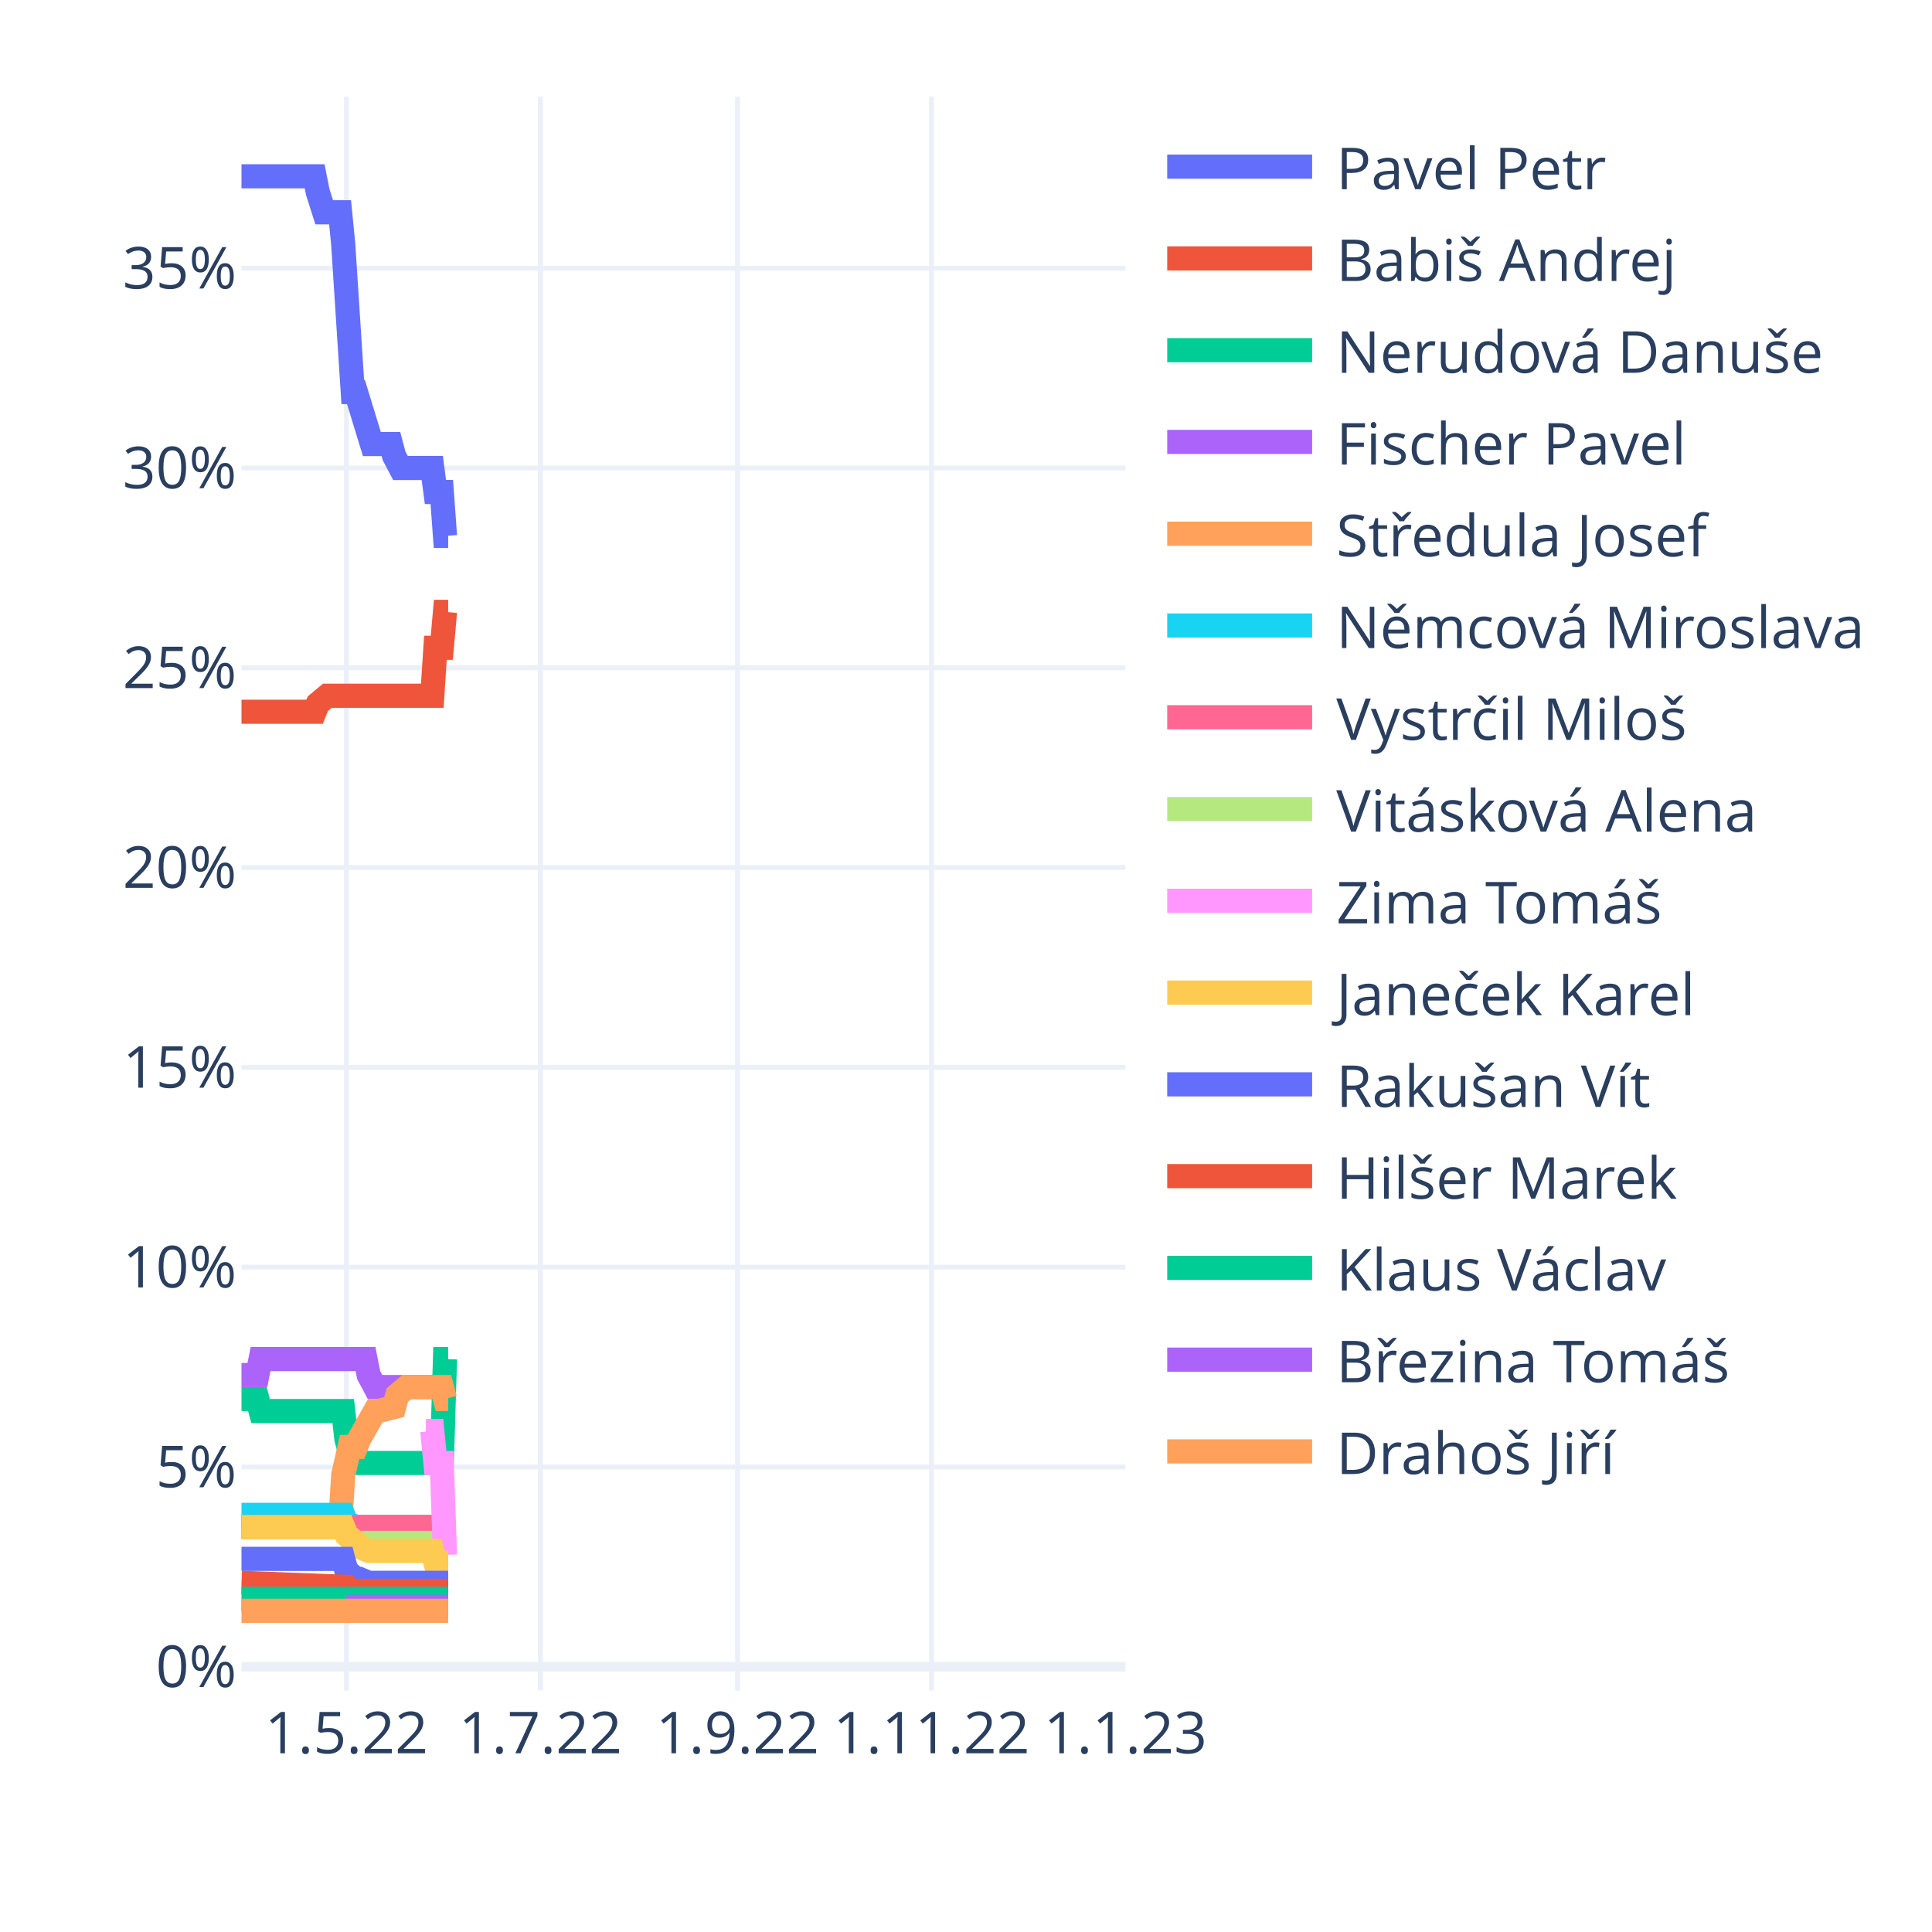
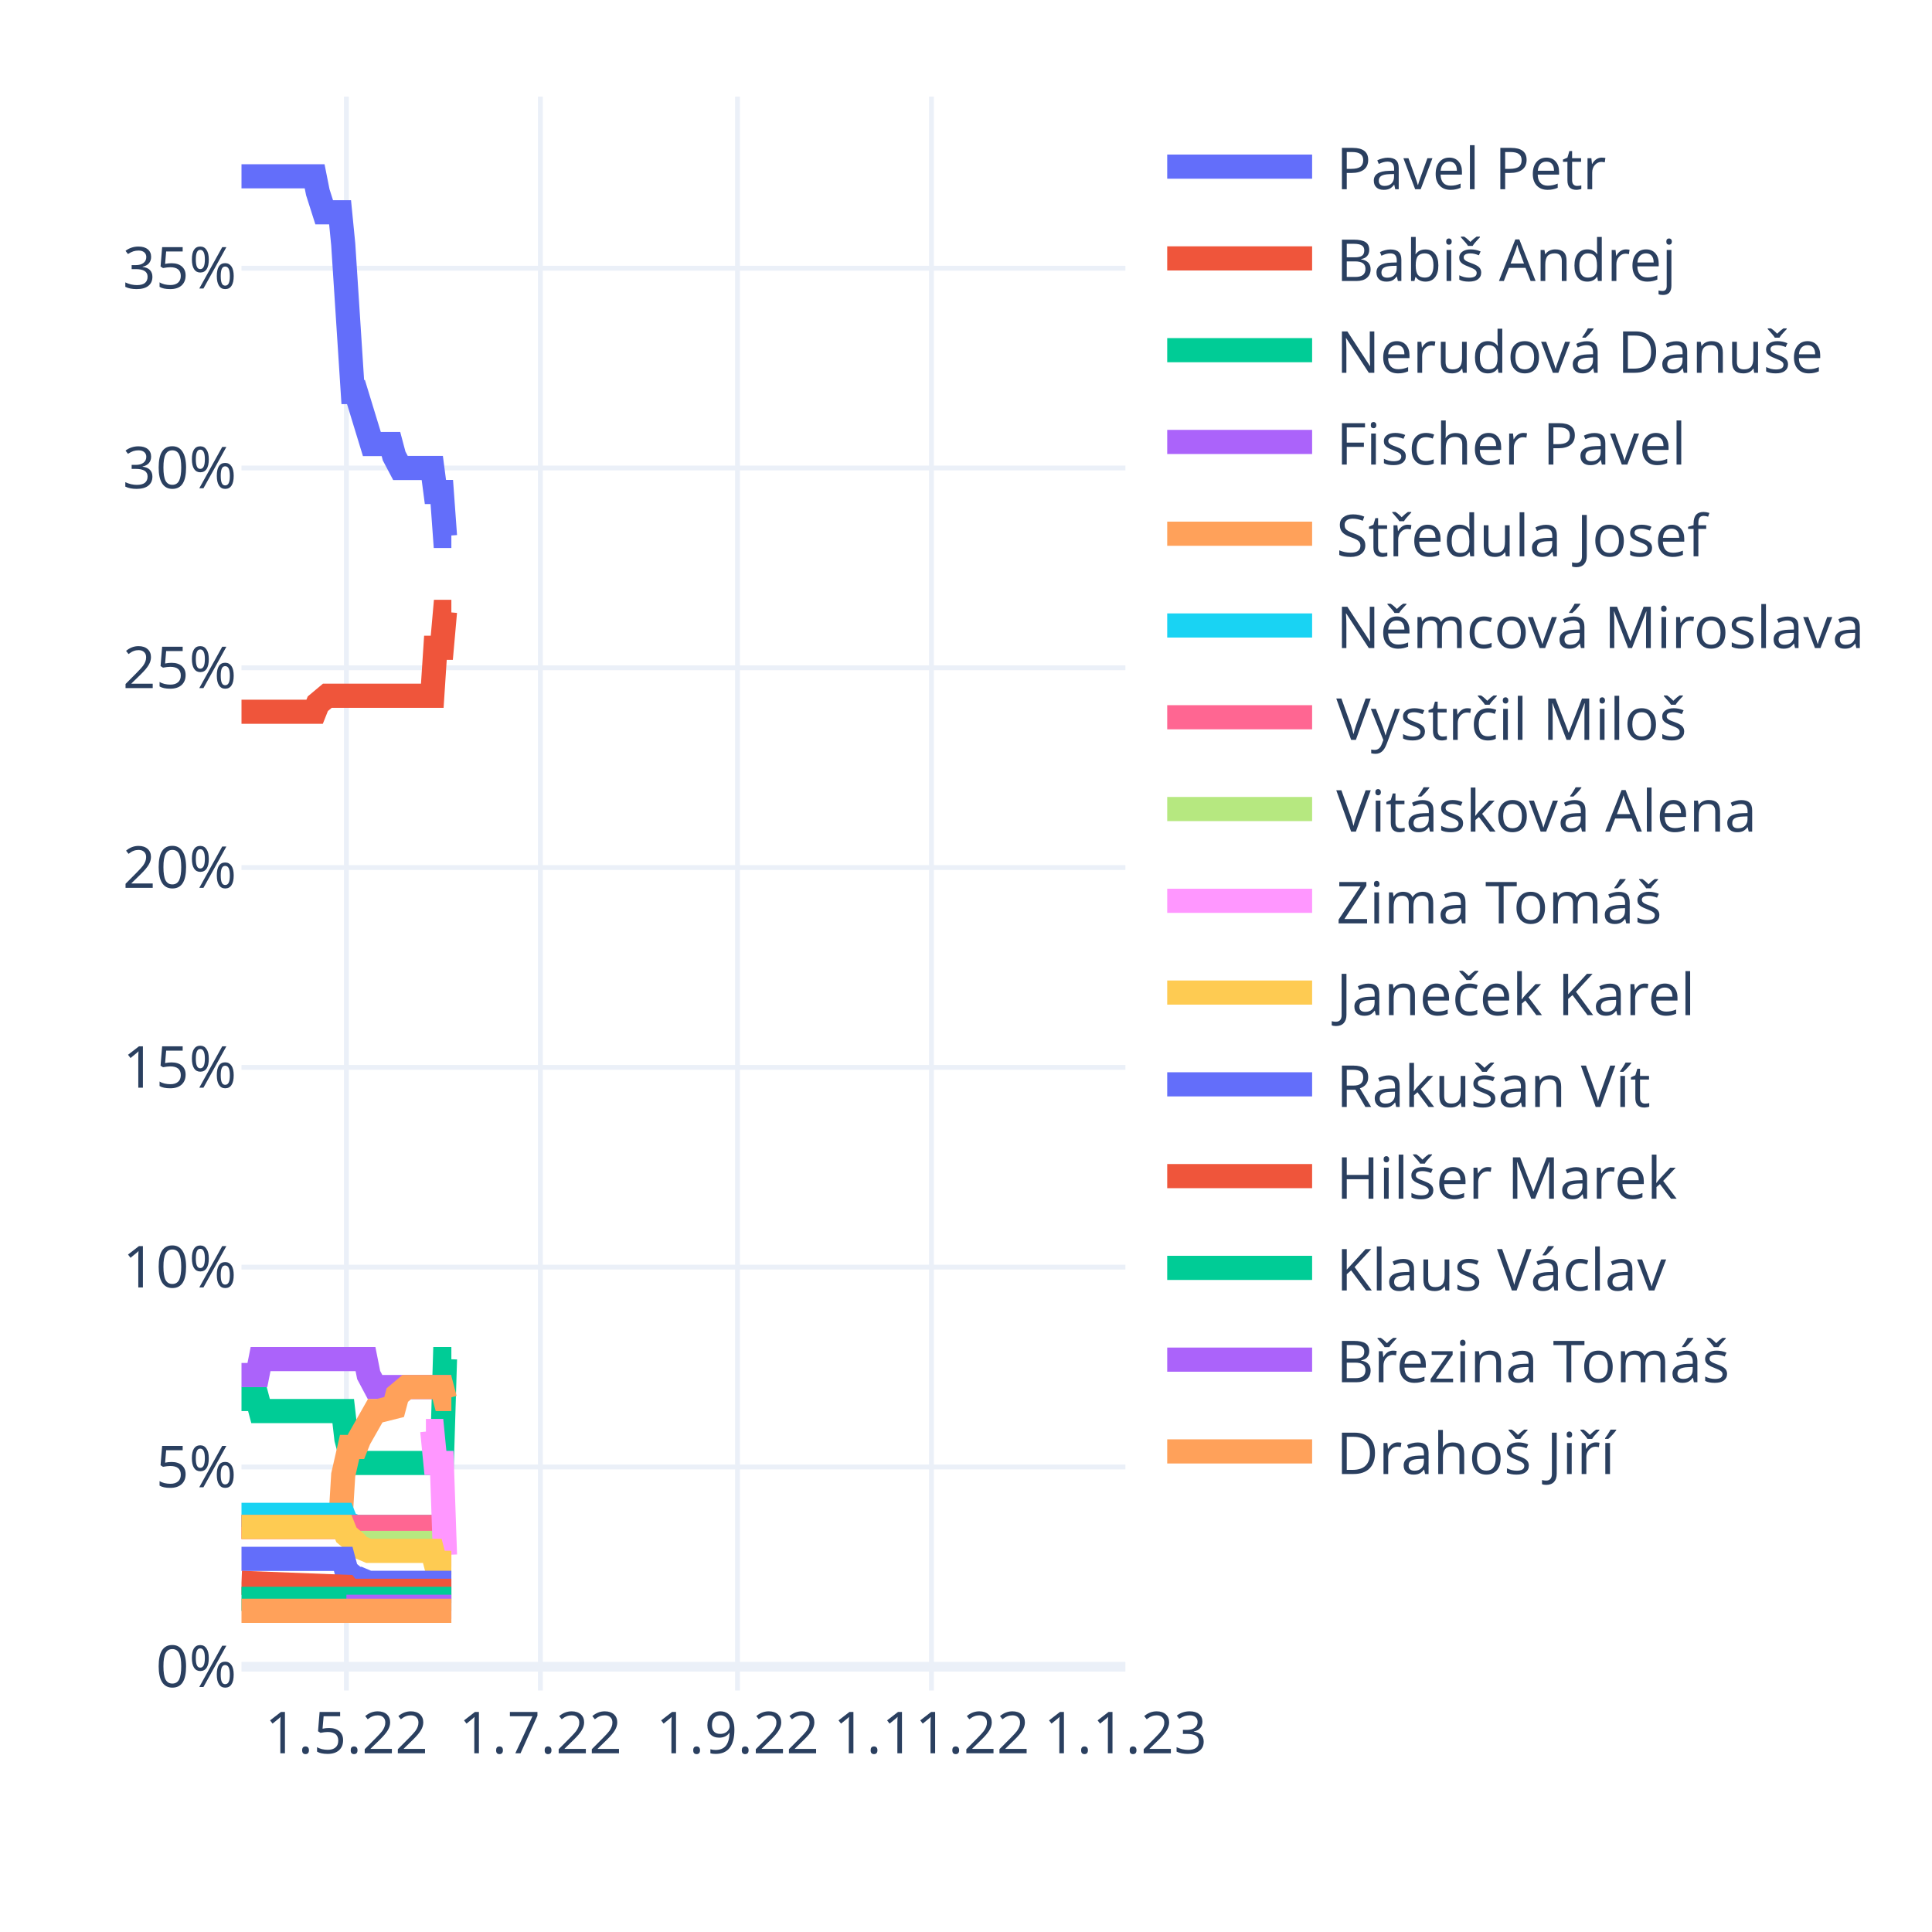
<svg xmlns="http://www.w3.org/2000/svg" class="main-svg" width="400" height="400" style="" viewBox="0 0 400 400">
  <rect x="0" y="0" width="400" height="400" style="fill: rgb(255, 255, 255); fill-opacity: 1;" />
-   <defs id="defs-a203c6">
+   <defs id="defs-c7c409">
    <g class="clips">
-       <clipPath id="clipa203c6xyplot" class="plotclip">
+       <clipPath id="clipc7c409xyplot" class="plotclip">
        <rect width="183" height="330" />
      </clipPath>
-       <clipPath class="axesclip" id="clipa203c6x">
+       <clipPath class="axesclip" id="clipc7c409x">
        <rect x="50" y="0" width="183" height="400" />
      </clipPath>
-       <clipPath class="axesclip" id="clipa203c6y">
+       <clipPath class="axesclip" id="clipc7c409y">
        <rect x="0" y="20" width="400" height="330" />
      </clipPath>
-       <clipPath class="axesclip" id="clipa203c6xy">
+       <clipPath class="axesclip" id="clipc7c409xy">
        <rect x="50" y="20" width="183" height="330" />
      </clipPath>
    </g>
    <g class="gradients" />
    <g class="patterns" />
  </defs>
  <g class="bglayer" />
  <g class="layer-below">
    <g class="imagelayer" />
    <g class="shapelayer" />
  </g>
  <g class="cartesianlayer">
    <g class="subplot xy">
      <g class="layer-subplot">
        <g class="shapelayer" />
        <g class="imagelayer" />
      </g>
      <g class="minor-gridlayer">
        <g class="x" />
        <g class="y" />
      </g>
      <g class="gridlayer">
        <g class="x">
          <path class="xgrid crisp" transform="translate(71.72,0)" d="M0,20v330" style="stroke: rgb(235, 240, 248); stroke-opacity: 1; stroke-width: 1px;" />
          <path class="xgrid crisp" transform="translate(111.88,0)" d="M0,20v330" style="stroke: rgb(235, 240, 248); stroke-opacity: 1; stroke-width: 1px;" />
          <path class="xgrid crisp" transform="translate(152.69,0)" d="M0,20v330" style="stroke: rgb(235, 240, 248); stroke-opacity: 1; stroke-width: 1px;" />
          <path class="xgrid crisp" transform="translate(192.85,0)" d="M0,20v330" style="stroke: rgb(235, 240, 248); stroke-opacity: 1; stroke-width: 1px;" />
        </g>
        <g class="y">
          <path class="ygrid crisp" transform="translate(0,303.72)" d="M50,0h183" style="stroke: rgb(235, 240, 248); stroke-opacity: 1; stroke-width: 1px;" />
          <path class="ygrid crisp" transform="translate(0,262.35)" d="M50,0h183" style="stroke: rgb(235, 240, 248); stroke-opacity: 1; stroke-width: 1px;" />
          <path class="ygrid crisp" transform="translate(0,220.99)" d="M50,0h183" style="stroke: rgb(235, 240, 248); stroke-opacity: 1; stroke-width: 1px;" />
          <path class="ygrid crisp" transform="translate(0,179.62)" d="M50,0h183" style="stroke: rgb(235, 240, 248); stroke-opacity: 1; stroke-width: 1px;" />
          <path class="ygrid crisp" transform="translate(0,138.26)" d="M50,0h183" style="stroke: rgb(235, 240, 248); stroke-opacity: 1; stroke-width: 1px;" />
          <path class="ygrid crisp" transform="translate(0,96.89)" d="M50,0h183" style="stroke: rgb(235, 240, 248); stroke-opacity: 1; stroke-width: 1px;" />
          <path class="ygrid crisp" transform="translate(0,55.53)" d="M50,0h183" style="stroke: rgb(235, 240, 248); stroke-opacity: 1; stroke-width: 1px;" />
        </g>
      </g>
      <g class="zerolinelayer">
        <path class="yzl zl crisp" transform="translate(0,345.08)" d="M50,0h183" style="stroke: rgb(235, 240, 248); stroke-opacity: 1; stroke-width: 2px;" />
      </g>
      <path class="xlines-below" />
      <path class="ylines-below" />
      <g class="overlines-below" />
      <g class="xaxislayer-below" />
      <g class="yaxislayer-below" />
      <g class="overaxes-below" />
-       <g class="plot" transform="translate(50,20)" clip-path="url(#clipa203c6xyplot)">
+       <g class="plot" transform="translate(50,20)" clip-path="url(#clipc7c409xyplot)">
        <g class="scatterlayer mlayer">
-           <g class="trace scatter trace5524f5" style="stroke-miterlimit: 2; opacity: 1;">
-             <g class="fills" />
-             <g class="errorbars" />
-             <g class="lines">
-               <path class="js-line" d="M0,16.5L15.14,16.5L15.8,19.81L17.12,23.95L17.77,23.95L20.41,23.95L21.06,30.56L23.04,61.17L23.7,61.17L26.99,71.93L27.65,71.93L30.94,71.93L31.6,74.41L32.91,76.89L33.57,76.89L39.5,76.89L40.15,81.86L41.47,81.86L42.13,90.96L42.79,90.96" style="vector-effect: non-scaling-stroke; fill: none; stroke: rgb(99, 110, 250); stroke-opacity: 1; stroke-width: 5px; opacity: 1;" />
-             </g>
-             <g class="points" />
-             <g class="text" />
-           </g>
-           <g class="trace scatter trace97eaca" style="stroke-miterlimit: 2; opacity: 1;">
-             <g class="fills" />
-             <g class="errorbars" />
-             <g class="lines">
-               <path class="js-line" d="M0,127.36L15.14,127.36L15.8,125.7L17.77,124.05L18.43,124.05L39.5,124.05L40.15,114.12L41.47,114.12L42.13,106.68L42.79,106.68" style="vector-effect: non-scaling-stroke; fill: none; stroke: rgb(239, 85, 59); stroke-opacity: 1; stroke-width: 5px; opacity: 1;" />
-             </g>
-             <g class="points" />
-             <g class="text" />
-           </g>
-           <g class="trace scatter trace71551d" style="stroke-miterlimit: 2; opacity: 1;">
-             <g class="fills" />
-             <g class="errorbars" />
-             <g class="lines">
-               <path class="js-line" d="M0,269.65L3.29,269.65L3.95,272.14L21.06,272.14L21.72,277.93L23.04,282.89L23.7,282.89L41.47,282.89L42.13,261.38L42.79,261.38" style="vector-effect: non-scaling-stroke; fill: none; stroke: rgb(0, 204, 150); stroke-opacity: 1; stroke-width: 5px; opacity: 1;" />
-             </g>
-             <g class="points" />
-             <g class="text" />
-           </g>
-           <g class="trace scatter trace5bc36d" style="stroke-miterlimit: 2; opacity: 1;">
-             <g class="fills" />
-             <g class="errorbars" />
-             <g class="lines">
-               <path class="js-line" d="M0,264.69L3.29,264.69L3.95,261.38L25.67,261.38L26.33,264.69L27.65,267.17L28.31,267.17L42.79,267.17" style="vector-effect: non-scaling-stroke; fill: none; stroke: rgb(171, 99, 250); stroke-opacity: 1; stroke-width: 5px; opacity: 1;" />
-             </g>
-             <g class="points" />
-             <g class="text" />
-           </g>
-           <g class="trace scatter traced1b9a3" style="stroke-miterlimit: 2; opacity: 1;">
-             <g class="fills" />
-             <g class="errorbars" />
-             <g class="lines">
-               <path class="js-line" d="M0,296.13L20.41,296.13L21.06,285.37L22.38,279.58L23.04,279.58L23.7,279.58L24.36,277.93L27.65,272.14L28.31,272.14L31.6,271.31L32.26,268.83L34.23,267.17L34.89,267.17L41.47,267.17L42.13,269.65L42.79,269.65" style="vector-effect: non-scaling-stroke; fill: none; stroke: rgb(255, 161, 90); stroke-opacity: 1; stroke-width: 5px; opacity: 1;" />
-             </g>
-             <g class="points" />
-             <g class="text" />
-           </g>
-           <g class="trace scatter traceabb7c0" style="stroke-miterlimit: 2; opacity: 1;">
-             <g class="fills" />
-             <g class="errorbars" />
-             <g class="lines">
-               <path class="js-line" d="M0,293.64L21.06,293.64L21.72,295.3L23.7,296.13L24.36,296.13L42.79,296.13" style="vector-effect: non-scaling-stroke; fill: none; stroke: rgb(25, 211, 243); stroke-opacity: 1; stroke-width: 5px; opacity: 1;" />
-             </g>
-             <g class="points" />
-             <g class="text" />
-           </g>
-           <g class="trace scatter trace154835" style="stroke-miterlimit: 2; opacity: 1;">
-             <g class="fills" />
-             <g class="errorbars" />
-             <g class="lines">
-               <path class="js-line" d="M0,296.13L42.79,296.13" style="vector-effect: non-scaling-stroke; fill: none; stroke: rgb(255, 102, 146); stroke-opacity: 1; stroke-width: 5px; opacity: 1;" />
-             </g>
-             <g class="points" />
-             <g class="text" />
-           </g>
-           <g class="trace scatter trace32ff31" style="stroke-miterlimit: 2; opacity: 1;">
-             <g class="fills" />
-             <g class="errorbars" />
-             <g class="lines">
-               <path class="js-line" d="M21.72,299.44L42.79,299.44" style="vector-effect: non-scaling-stroke; fill: none; stroke: rgb(182, 232, 128); stroke-opacity: 1; stroke-width: 5px; opacity: 1;" />
-             </g>
-             <g class="points" />
-             <g class="text" />
-           </g>
-           <g class="trace scatter trace01af53" style="stroke-miterlimit: 2; opacity: 1;">
-             <g class="fills" />
-             <g class="errorbars" />
-             <g class="lines">
-               <path class="js-line" d="M38.18,276.27L39.5,276.27L40.15,282.89L41.47,282.89L42.13,301.92L42.79,301.92" style="vector-effect: non-scaling-stroke; fill: none; stroke: rgb(255, 151, 255); stroke-opacity: 1; stroke-width: 5px; opacity: 1;" />
-             </g>
-             <g class="points" />
-             <g class="text" />
-           </g>
-           <g class="trace scatter tracee545b6" style="stroke-miterlimit: 2; opacity: 1;">
-             <g class="fills" />
-             <g class="errorbars" />
-             <g class="lines">
-               <path class="js-line" d="M0,296.13L21.06,296.13L21.72,297.78L23.7,299.44L24.36,300.26L26.33,301.09L26.99,301.09L39.5,301.09L40.15,303.57L42.79,303.57" style="vector-effect: non-scaling-stroke; fill: none; stroke: rgb(254, 203, 82); stroke-opacity: 1; stroke-width: 5px; opacity: 1;" />
-             </g>
-             <g class="points" />
-             <g class="text" />
-           </g>
-           <g class="trace scatter trace06de39" style="stroke-miterlimit: 2; opacity: 1;">
-             <g class="fills" />
-             <g class="errorbars" />
-             <g class="lines">
-               <path class="js-line" d="M0,302.75L21.06,302.75L21.72,305.23L23.7,306.88L24.36,306.88L26.33,307.71L26.99,307.71L42.79,307.71" style="vector-effect: non-scaling-stroke; fill: none; stroke: rgb(99, 110, 250); stroke-opacity: 1; stroke-width: 5px; opacity: 1;" />
-             </g>
-             <g class="points" />
-             <g class="text" />
-           </g>
-           <g class="trace scatter trace356555" style="stroke-miterlimit: 2; opacity: 1;">
-             <g class="fills" />
-             <g class="errorbars" />
-             <g class="lines">
-               <path class="js-line" d="M0,307.71L21.72,308.54L22.38,309.36L42.79,309.36" style="vector-effect: non-scaling-stroke; fill: none; stroke: rgb(239, 85, 59); stroke-opacity: 1; stroke-width: 5px; opacity: 1;" />
-             </g>
-             <g class="points" />
-             <g class="text" />
-           </g>
-           <g class="trace scatter trace1fb184" style="stroke-miterlimit: 2; opacity: 1;">
-             <g class="fills" />
-             <g class="errorbars" />
-             <g class="lines">
-               <path class="js-line" d="M0,311.02L42.79,311.02" style="vector-effect: non-scaling-stroke; fill: none; stroke: rgb(0, 204, 150); stroke-opacity: 1; stroke-width: 5px; opacity: 1;" />
-             </g>
-             <g class="points" />
-             <g class="text" />
-           </g>
-           <g class="trace scatter trace23ee31" style="stroke-miterlimit: 2; opacity: 1;">
-             <g class="fills" />
-             <g class="errorbars" />
-             <g class="lines">
-               <path class="js-line" d="M21.72,312.67L42.79,312.67" style="vector-effect: non-scaling-stroke; fill: none; stroke: rgb(171, 99, 250); stroke-opacity: 1; stroke-width: 5px; opacity: 1;" />
-             </g>
-             <g class="points" />
-             <g class="text" />
-           </g>
-           <g class="trace scatter trace37dab3" style="stroke-miterlimit: 2; opacity: 1;">
-             <g class="fills" />
-             <g class="errorbars" />
-             <g class="lines">
-               <path class="js-line" d="M0,313.5L42.79,313.5" style="vector-effect: non-scaling-stroke; fill: none; stroke: rgb(255, 161, 90); stroke-opacity: 1; stroke-width: 5px; opacity: 1;" />
+           <g class="trace scatter trace30f210" style="stroke-miterlimit: 2; opacity: 1;">
+             <g class="fills" />
+             <g class="errorbars" />
+             <g class="lines">
+               <path class="js-line" d="M0,16.5L15.14,16.5L15.8,19.81L17.12,23.95L17.77,23.95L20.41,23.95L21.06,30.56L23.04,61.17L23.7,61.17L26.99,71.93L27.65,71.93L30.94,71.93L31.6,74.41L32.91,76.89L33.57,76.89L39.5,76.89L40.15,81.86L41.47,81.86L42.13,90.96L43.45,90.96" style="vector-effect: non-scaling-stroke; fill: none; stroke: rgb(99, 110, 250); stroke-opacity: 1; stroke-width: 5px; opacity: 1;" />
+             </g>
+             <g class="points" />
+             <g class="text" />
+           </g>
+           <g class="trace scatter trace043358" style="stroke-miterlimit: 2; opacity: 1;">
+             <g class="fills" />
+             <g class="errorbars" />
+             <g class="lines">
+               <path class="js-line" d="M0,127.36L15.14,127.36L15.8,125.7L17.77,124.05L18.43,124.05L39.5,124.05L40.15,114.12L41.47,114.12L42.13,106.68L43.45,106.68" style="vector-effect: non-scaling-stroke; fill: none; stroke: rgb(239, 85, 59); stroke-opacity: 1; stroke-width: 5px; opacity: 1;" />
+             </g>
+             <g class="points" />
+             <g class="text" />
+           </g>
+           <g class="trace scatter traceec12d0" style="stroke-miterlimit: 2; opacity: 1;">
+             <g class="fills" />
+             <g class="errorbars" />
+             <g class="lines">
+               <path class="js-line" d="M0,269.65L3.29,269.65L3.95,272.14L21.06,272.14L21.72,277.93L23.04,282.89L23.7,282.89L41.47,282.89L42.13,261.38L43.45,261.38" style="vector-effect: non-scaling-stroke; fill: none; stroke: rgb(0, 204, 150); stroke-opacity: 1; stroke-width: 5px; opacity: 1;" />
+             </g>
+             <g class="points" />
+             <g class="text" />
+           </g>
+           <g class="trace scatter tracee11625" style="stroke-miterlimit: 2; opacity: 1;">
+             <g class="fills" />
+             <g class="errorbars" />
+             <g class="lines">
+               <path class="js-line" d="M0,264.69L3.29,264.69L3.95,261.38L25.67,261.38L26.33,264.69L27.65,267.17L28.31,267.17L43.45,267.17" style="vector-effect: non-scaling-stroke; fill: none; stroke: rgb(171, 99, 250); stroke-opacity: 1; stroke-width: 5px; opacity: 1;" />
+             </g>
+             <g class="points" />
+             <g class="text" />
+           </g>
+           <g class="trace scatter trace2e6576" style="stroke-miterlimit: 2; opacity: 1;">
+             <g class="fills" />
+             <g class="errorbars" />
+             <g class="lines">
+               <path class="js-line" d="M0,296.13L20.41,296.13L21.06,285.37L22.38,279.58L23.04,279.58L23.7,279.58L24.36,277.93L27.65,272.14L28.31,272.14L31.6,271.31L32.26,268.83L34.23,267.17L34.89,267.17L41.47,267.17L42.13,269.65L43.45,269.65" style="vector-effect: non-scaling-stroke; fill: none; stroke: rgb(255, 161, 90); stroke-opacity: 1; stroke-width: 5px; opacity: 1;" />
+             </g>
+             <g class="points" />
+             <g class="text" />
+           </g>
+           <g class="trace scatter trace867761" style="stroke-miterlimit: 2; opacity: 1;">
+             <g class="fills" />
+             <g class="errorbars" />
+             <g class="lines">
+               <path class="js-line" d="M0,293.64L21.06,293.64L21.72,295.3L23.7,296.13L24.36,296.13L43.45,296.13" style="vector-effect: non-scaling-stroke; fill: none; stroke: rgb(25, 211, 243); stroke-opacity: 1; stroke-width: 5px; opacity: 1;" />
+             </g>
+             <g class="points" />
+             <g class="text" />
+           </g>
+           <g class="trace scatter trace8c1a29" style="stroke-miterlimit: 2; opacity: 1;">
+             <g class="fills" />
+             <g class="errorbars" />
+             <g class="lines">
+               <path class="js-line" d="M0,296.13L43.45,296.13" style="vector-effect: non-scaling-stroke; fill: none; stroke: rgb(255, 102, 146); stroke-opacity: 1; stroke-width: 5px; opacity: 1;" />
+             </g>
+             <g class="points" />
+             <g class="text" />
+           </g>
+           <g class="trace scatter traceb76a58" style="stroke-miterlimit: 2; opacity: 1;">
+             <g class="fills" />
+             <g class="errorbars" />
+             <g class="lines">
+               <path class="js-line" d="M21.72,299.44L43.45,299.44" style="vector-effect: non-scaling-stroke; fill: none; stroke: rgb(182, 232, 128); stroke-opacity: 1; stroke-width: 5px; opacity: 1;" />
+             </g>
+             <g class="points" />
+             <g class="text" />
+           </g>
+           <g class="trace scatter trace5a706c" style="stroke-miterlimit: 2; opacity: 1;">
+             <g class="fills" />
+             <g class="errorbars" />
+             <g class="lines">
+               <path class="js-line" d="M38.18,276.27L39.5,276.27L40.15,282.89L41.47,282.89L42.13,301.92L43.45,301.92" style="vector-effect: non-scaling-stroke; fill: none; stroke: rgb(255, 151, 255); stroke-opacity: 1; stroke-width: 5px; opacity: 1;" />
+             </g>
+             <g class="points" />
+             <g class="text" />
+           </g>
+           <g class="trace scatter trace45a24a" style="stroke-miterlimit: 2; opacity: 1;">
+             <g class="fills" />
+             <g class="errorbars" />
+             <g class="lines">
+               <path class="js-line" d="M0,296.13L21.06,296.13L21.72,297.78L23.7,299.44L24.36,300.26L26.33,301.09L26.99,301.09L39.5,301.09L40.15,303.57L43.45,303.57" style="vector-effect: non-scaling-stroke; fill: none; stroke: rgb(254, 203, 82); stroke-opacity: 1; stroke-width: 5px; opacity: 1;" />
+             </g>
+             <g class="points" />
+             <g class="text" />
+           </g>
+           <g class="trace scatter tracefeacb8" style="stroke-miterlimit: 2; opacity: 1;">
+             <g class="fills" />
+             <g class="errorbars" />
+             <g class="lines">
+               <path class="js-line" d="M0,302.75L21.06,302.75L21.72,305.23L23.7,306.88L24.36,306.88L26.33,307.71L26.99,307.71L43.45,307.71" style="vector-effect: non-scaling-stroke; fill: none; stroke: rgb(99, 110, 250); stroke-opacity: 1; stroke-width: 5px; opacity: 1;" />
+             </g>
+             <g class="points" />
+             <g class="text" />
+           </g>
+           <g class="trace scatter trace4ee243" style="stroke-miterlimit: 2; opacity: 1;">
+             <g class="fills" />
+             <g class="errorbars" />
+             <g class="lines">
+               <path class="js-line" d="M0,307.71L21.72,308.54L22.38,309.36L43.45,309.36" style="vector-effect: non-scaling-stroke; fill: none; stroke: rgb(239, 85, 59); stroke-opacity: 1; stroke-width: 5px; opacity: 1;" />
+             </g>
+             <g class="points" />
+             <g class="text" />
+           </g>
+           <g class="trace scatter traced229b7" style="stroke-miterlimit: 2; opacity: 1;">
+             <g class="fills" />
+             <g class="errorbars" />
+             <g class="lines">
+               <path class="js-line" d="M0,311.02L43.45,311.02" style="vector-effect: non-scaling-stroke; fill: none; stroke: rgb(0, 204, 150); stroke-opacity: 1; stroke-width: 5px; opacity: 1;" />
+             </g>
+             <g class="points" />
+             <g class="text" />
+           </g>
+           <g class="trace scatter trace1c3732" style="stroke-miterlimit: 2; opacity: 1;">
+             <g class="fills" />
+             <g class="errorbars" />
+             <g class="lines">
+               <path class="js-line" d="M21.72,312.67L43.45,312.67" style="vector-effect: non-scaling-stroke; fill: none; stroke: rgb(171, 99, 250); stroke-opacity: 1; stroke-width: 5px; opacity: 1;" />
+             </g>
+             <g class="points" />
+             <g class="text" />
+           </g>
+           <g class="trace scatter trace870051" style="stroke-miterlimit: 2; opacity: 1;">
+             <g class="fills" />
+             <g class="errorbars" />
+             <g class="lines">
+               <path class="js-line" d="M0,313.5L43.45,313.5" style="vector-effect: non-scaling-stroke; fill: none; stroke: rgb(255, 161, 90); stroke-opacity: 1; stroke-width: 5px; opacity: 1;" />
            </g>
            <g class="points" />
            <g class="text" />
          </g>
        </g>
      </g>
      <g class="overplot" />
      <path class="xlines-above crisp" d="M0,0" style="fill: none;" />
      <path class="ylines-above crisp" d="M0,0" style="fill: none;" />
      <g class="overlines-above" />
      <g class="xaxislayer-above">
        <g class="xtick">
          <text text-anchor="middle" x="0" y="363" transform="translate(71.72,0)" style="font-family: 'Open Sans', verdana, arial, sans-serif; font-size: 12px; fill: rgb(42, 63, 95); fill-opacity: 1; white-space: pre; opacity: 1;">1.5.22</text>
        </g>
        <g class="xtick">
          <text text-anchor="middle" x="0" y="363" style="font-family: 'Open Sans', verdana, arial, sans-serif; font-size: 12px; fill: rgb(42, 63, 95); fill-opacity: 1; white-space: pre; opacity: 1;" transform="translate(111.88,0)">1.7.22</text>
        </g>
        <g class="xtick">
          <text text-anchor="middle" x="0" y="363" style="font-family: 'Open Sans', verdana, arial, sans-serif; font-size: 12px; fill: rgb(42, 63, 95); fill-opacity: 1; white-space: pre; opacity: 1;" transform="translate(152.69,0)">1.9.22</text>
        </g>
        <g class="xtick">
          <text text-anchor="middle" x="0" y="363" style="font-family: 'Open Sans', verdana, arial, sans-serif; font-size: 12px; fill: rgb(42, 63, 95); fill-opacity: 1; white-space: pre; opacity: 1;" transform="translate(192.85,0)">1.11.22</text>
        </g>
        <g class="xtick">
          <text text-anchor="middle" x="0" y="363" style="font-family: 'Open Sans', verdana, arial, sans-serif; font-size: 12px; fill: rgb(42, 63, 95); fill-opacity: 1; white-space: pre; opacity: 1;" transform="translate(233,0)">1.1.23</text>
        </g>
      </g>
      <g class="yaxislayer-above">
        <g class="ytick">
          <text text-anchor="end" x="49" y="4.2" transform="translate(0,345.08)" style="font-family: 'Open Sans', verdana, arial, sans-serif; font-size: 12px; fill: rgb(42, 63, 95); fill-opacity: 1; white-space: pre; opacity: 1;">0%</text>
        </g>
        <g class="ytick">
          <text text-anchor="end" x="49" y="4.2" style="font-family: 'Open Sans', verdana, arial, sans-serif; font-size: 12px; fill: rgb(42, 63, 95); fill-opacity: 1; white-space: pre; opacity: 1;" transform="translate(0,303.72)">5%</text>
        </g>
        <g class="ytick">
          <text text-anchor="end" x="49" y="4.2" style="font-family: 'Open Sans', verdana, arial, sans-serif; font-size: 12px; fill: rgb(42, 63, 95); fill-opacity: 1; white-space: pre; opacity: 1;" transform="translate(0,262.35)">10%</text>
        </g>
        <g class="ytick">
          <text text-anchor="end" x="49" y="4.2" style="font-family: 'Open Sans', verdana, arial, sans-serif; font-size: 12px; fill: rgb(42, 63, 95); fill-opacity: 1; white-space: pre; opacity: 1;" transform="translate(0,220.99)">15%</text>
        </g>
        <g class="ytick">
          <text text-anchor="end" x="49" y="4.2" style="font-family: 'Open Sans', verdana, arial, sans-serif; font-size: 12px; fill: rgb(42, 63, 95); fill-opacity: 1; white-space: pre; opacity: 1;" transform="translate(0,179.62)">20%</text>
        </g>
        <g class="ytick">
          <text text-anchor="end" x="49" y="4.2" style="font-family: 'Open Sans', verdana, arial, sans-serif; font-size: 12px; fill: rgb(42, 63, 95); fill-opacity: 1; white-space: pre; opacity: 1;" transform="translate(0,138.26)">25%</text>
        </g>
        <g class="ytick">
          <text text-anchor="end" x="49" y="4.2" style="font-family: 'Open Sans', verdana, arial, sans-serif; font-size: 12px; fill: rgb(42, 63, 95); fill-opacity: 1; white-space: pre; opacity: 1;" transform="translate(0,96.89)">30%</text>
        </g>
        <g class="ytick">
          <text text-anchor="end" x="49" y="4.2" style="font-family: 'Open Sans', verdana, arial, sans-serif; font-size: 12px; fill: rgb(42, 63, 95); fill-opacity: 1; white-space: pre; opacity: 1;" transform="translate(0,55.53)">35%</text>
        </g>
      </g>
      <g class="overaxes-above" />
    </g>
  </g>
  <g class="polarlayer" />
  <g class="smithlayer" />
  <g class="ternarylayer" />
  <g class="geolayer" />
  <g class="funnelarealayer" />
  <g class="pielayer" />
  <g class="iciclelayer" />
  <g class="treemaplayer" />
  <g class="sunburstlayer" />
  <g class="glimages" />
-   <defs id="topdefs-a203c6">
+   <defs id="topdefs-c7c409">
    <g class="clips" />
-     <clipPath id="legenda203c6">
+     <clipPath id="legendc7c409">
      <rect width="151" height="295" x="0" y="0" />
    </clipPath>
  </defs>
  <g class="layer-above">
    <g class="imagelayer" />
    <g class="shapelayer" />
  </g>
  <g class="infolayer">
    <g class="legend" pointer-events="all" transform="translate(236.66,20)">
      <rect class="bg" shape-rendering="crispEdges" width="151" height="295" x="0" y="0" style="stroke: rgb(68, 68, 68); stroke-opacity: 1; fill: rgb(255, 255, 255); fill-opacity: 1; stroke-width: 0px;" />
-       <g class="scrollbox" transform="" clip-path="url(#legenda203c6)">
+       <g class="scrollbox" transform="" clip-path="url(#legendc7c409)">
        <g class="groups">
          <g class="traces" transform="translate(0,14.5)" style="opacity: 1;">
            <text class="legendtext" text-anchor="start" x="40" y="4.68" style="font-family: 'Open Sans', verdana, arial, sans-serif; font-size: 12px; fill: rgb(42, 63, 95); fill-opacity: 1; white-space: pre;">Pavel Petr</text>
            <g class="layers" style="opacity: 1;">
              <g class="legendfill" />
              <g class="legendlines">
                <path class="js-line" d="M5,0h30" style="fill: none; stroke: rgb(99, 110, 250); stroke-opacity: 1; stroke-width: 5px;" />
              </g>
              <g class="legendsymbols">
                <g class="legendpoints" />
              </g>
            </g>
            <rect class="legendtoggle" x="0" y="-9.5" width="145.703" height="19" style="fill: rgb(0, 0, 0); fill-opacity: 0;" />
          </g>
          <g class="traces" transform="translate(0,33.5)" style="opacity: 1;">
            <text class="legendtext" text-anchor="start" x="40" y="4.68" style="font-family: 'Open Sans', verdana, arial, sans-serif; font-size: 12px; fill: rgb(42, 63, 95); fill-opacity: 1; white-space: pre;">Babiš Andrej</text>
            <g class="layers" style="opacity: 1;">
              <g class="legendfill" />
              <g class="legendlines">
                <path class="js-line" d="M5,0h30" style="fill: none; stroke: rgb(239, 85, 59); stroke-opacity: 1; stroke-width: 5px;" />
              </g>
              <g class="legendsymbols">
                <g class="legendpoints" />
              </g>
            </g>
            <rect class="legendtoggle" x="0" y="-9.5" width="145.703" height="19" style="fill: rgb(0, 0, 0); fill-opacity: 0;" />
          </g>
          <g class="traces" transform="translate(0,52.5)" style="opacity: 1;">
            <text class="legendtext" text-anchor="start" x="40" y="4.68" style="font-family: 'Open Sans', verdana, arial, sans-serif; font-size: 12px; fill: rgb(42, 63, 95); fill-opacity: 1; white-space: pre;">Nerudová Danuše</text>
            <g class="layers" style="opacity: 1;">
              <g class="legendfill" />
              <g class="legendlines">
                <path class="js-line" d="M5,0h30" style="fill: none; stroke: rgb(0, 204, 150); stroke-opacity: 1; stroke-width: 5px;" />
              </g>
              <g class="legendsymbols">
                <g class="legendpoints" />
              </g>
            </g>
            <rect class="legendtoggle" x="0" y="-9.5" width="145.703" height="19" style="fill: rgb(0, 0, 0); fill-opacity: 0;" />
          </g>
          <g class="traces" transform="translate(0,71.5)" style="opacity: 1;">
            <text class="legendtext" text-anchor="start" x="40" y="4.68" style="font-family: 'Open Sans', verdana, arial, sans-serif; font-size: 12px; fill: rgb(42, 63, 95); fill-opacity: 1; white-space: pre;">Fischer Pavel</text>
            <g class="layers" style="opacity: 1;">
              <g class="legendfill" />
              <g class="legendlines">
                <path class="js-line" d="M5,0h30" style="fill: none; stroke: rgb(171, 99, 250); stroke-opacity: 1; stroke-width: 5px;" />
              </g>
              <g class="legendsymbols">
                <g class="legendpoints" />
              </g>
            </g>
            <rect class="legendtoggle" x="0" y="-9.5" width="145.703" height="19" style="fill: rgb(0, 0, 0); fill-opacity: 0;" />
          </g>
          <g class="traces" transform="translate(0,90.5)" style="opacity: 1;">
            <text class="legendtext" text-anchor="start" x="40" y="4.68" style="font-family: 'Open Sans', verdana, arial, sans-serif; font-size: 12px; fill: rgb(42, 63, 95); fill-opacity: 1; white-space: pre;">Středula Josef</text>
            <g class="layers" style="opacity: 1;">
              <g class="legendfill" />
              <g class="legendlines">
                <path class="js-line" d="M5,0h30" style="fill: none; stroke: rgb(255, 161, 90); stroke-opacity: 1; stroke-width: 5px;" />
              </g>
              <g class="legendsymbols">
                <g class="legendpoints" />
              </g>
            </g>
            <rect class="legendtoggle" x="0" y="-9.5" width="145.703" height="19" style="fill: rgb(0, 0, 0); fill-opacity: 0;" />
          </g>
          <g class="traces" transform="translate(0,109.5)" style="opacity: 1;">
            <text class="legendtext" text-anchor="start" x="40" y="4.68" style="font-family: 'Open Sans', verdana, arial, sans-serif; font-size: 12px; fill: rgb(42, 63, 95); fill-opacity: 1; white-space: pre;">Němcová Miroslava</text>
            <g class="layers" style="opacity: 1;">
              <g class="legendfill" />
              <g class="legendlines">
                <path class="js-line" d="M5,0h30" style="fill: none; stroke: rgb(25, 211, 243); stroke-opacity: 1; stroke-width: 5px;" />
              </g>
              <g class="legendsymbols">
                <g class="legendpoints" />
              </g>
            </g>
            <rect class="legendtoggle" x="0" y="-9.5" width="145.703" height="19" style="fill: rgb(0, 0, 0); fill-opacity: 0;" />
          </g>
          <g class="traces" transform="translate(0,128.5)" style="opacity: 1;">
            <text class="legendtext" text-anchor="start" x="40" y="4.68" style="font-family: 'Open Sans', verdana, arial, sans-serif; font-size: 12px; fill: rgb(42, 63, 95); fill-opacity: 1; white-space: pre;">Vystrčil Miloš</text>
            <g class="layers" style="opacity: 1;">
              <g class="legendfill" />
              <g class="legendlines">
                <path class="js-line" d="M5,0h30" style="fill: none; stroke: rgb(255, 102, 146); stroke-opacity: 1; stroke-width: 5px;" />
              </g>
              <g class="legendsymbols">
                <g class="legendpoints" />
              </g>
            </g>
            <rect class="legendtoggle" x="0" y="-9.5" width="145.703" height="19" style="fill: rgb(0, 0, 0); fill-opacity: 0;" />
          </g>
          <g class="traces" transform="translate(0,147.5)" style="opacity: 1;">
            <text class="legendtext" text-anchor="start" x="40" y="4.68" style="font-family: 'Open Sans', verdana, arial, sans-serif; font-size: 12px; fill: rgb(42, 63, 95); fill-opacity: 1; white-space: pre;">Vitásková Alena</text>
            <g class="layers" style="opacity: 1;">
              <g class="legendfill" />
              <g class="legendlines">
                <path class="js-line" d="M5,0h30" style="fill: none; stroke: rgb(182, 232, 128); stroke-opacity: 1; stroke-width: 5px;" />
              </g>
              <g class="legendsymbols">
                <g class="legendpoints" />
              </g>
            </g>
            <rect class="legendtoggle" x="0" y="-9.5" width="145.703" height="19" style="fill: rgb(0, 0, 0); fill-opacity: 0;" />
          </g>
          <g class="traces" transform="translate(0,166.5)" style="opacity: 1;">
            <text class="legendtext" text-anchor="start" x="40" y="4.68" style="font-family: 'Open Sans', verdana, arial, sans-serif; font-size: 12px; fill: rgb(42, 63, 95); fill-opacity: 1; white-space: pre;">Zima Tomáš</text>
            <g class="layers" style="opacity: 1;">
              <g class="legendfill" />
              <g class="legendlines">
                <path class="js-line" d="M5,0h30" style="fill: none; stroke: rgb(255, 151, 255); stroke-opacity: 1; stroke-width: 5px;" />
              </g>
              <g class="legendsymbols">
                <g class="legendpoints" />
              </g>
            </g>
            <rect class="legendtoggle" x="0" y="-9.5" width="145.703" height="19" style="fill: rgb(0, 0, 0); fill-opacity: 0;" />
          </g>
          <g class="traces" transform="translate(0,185.5)" style="opacity: 1;">
            <text class="legendtext" text-anchor="start" x="40" y="4.68" style="font-family: 'Open Sans', verdana, arial, sans-serif; font-size: 12px; fill: rgb(42, 63, 95); fill-opacity: 1; white-space: pre;">Janeček Karel</text>
            <g class="layers" style="opacity: 1;">
              <g class="legendfill" />
              <g class="legendlines">
                <path class="js-line" d="M5,0h30" style="fill: none; stroke: rgb(254, 203, 82); stroke-opacity: 1; stroke-width: 5px;" />
              </g>
              <g class="legendsymbols">
                <g class="legendpoints" />
              </g>
            </g>
            <rect class="legendtoggle" x="0" y="-9.5" width="145.703" height="19" style="fill: rgb(0, 0, 0); fill-opacity: 0;" />
          </g>
          <g class="traces" transform="translate(0,204.5)" style="opacity: 1;">
            <text class="legendtext" text-anchor="start" x="40" y="4.68" style="font-family: 'Open Sans', verdana, arial, sans-serif; font-size: 12px; fill: rgb(42, 63, 95); fill-opacity: 1; white-space: pre;">Rakušan Vít</text>
            <g class="layers" style="opacity: 1;">
              <g class="legendfill" />
              <g class="legendlines">
                <path class="js-line" d="M5,0h30" style="fill: none; stroke: rgb(99, 110, 250); stroke-opacity: 1; stroke-width: 5px;" />
              </g>
              <g class="legendsymbols">
                <g class="legendpoints" />
              </g>
            </g>
            <rect class="legendtoggle" x="0" y="-9.5" width="145.703" height="19" style="fill: rgb(0, 0, 0); fill-opacity: 0;" />
          </g>
          <g class="traces" transform="translate(0,223.5)" style="opacity: 1;">
            <text class="legendtext" text-anchor="start" x="40" y="4.68" style="font-family: 'Open Sans', verdana, arial, sans-serif; font-size: 12px; fill: rgb(42, 63, 95); fill-opacity: 1; white-space: pre;">Hilšer Marek</text>
            <g class="layers" style="opacity: 1;">
              <g class="legendfill" />
              <g class="legendlines">
                <path class="js-line" d="M5,0h30" style="fill: none; stroke: rgb(239, 85, 59); stroke-opacity: 1; stroke-width: 5px;" />
              </g>
              <g class="legendsymbols">
                <g class="legendpoints" />
              </g>
            </g>
            <rect class="legendtoggle" x="0" y="-9.5" width="145.703" height="19" style="fill: rgb(0, 0, 0); fill-opacity: 0;" />
          </g>
          <g class="traces" transform="translate(0,242.5)" style="opacity: 1;">
            <text class="legendtext" text-anchor="start" x="40" y="4.68" style="font-family: 'Open Sans', verdana, arial, sans-serif; font-size: 12px; fill: rgb(42, 63, 95); fill-opacity: 1; white-space: pre;">Klaus Václav</text>
            <g class="layers" style="opacity: 1;">
              <g class="legendfill" />
              <g class="legendlines">
                <path class="js-line" d="M5,0h30" style="fill: none; stroke: rgb(0, 204, 150); stroke-opacity: 1; stroke-width: 5px;" />
              </g>
              <g class="legendsymbols">
                <g class="legendpoints" />
              </g>
            </g>
            <rect class="legendtoggle" x="0" y="-9.5" width="145.703" height="19" style="fill: rgb(0, 0, 0); fill-opacity: 0;" />
          </g>
          <g class="traces" transform="translate(0,261.5)" style="opacity: 1;">
            <text class="legendtext" text-anchor="start" x="40" y="4.68" style="font-family: 'Open Sans', verdana, arial, sans-serif; font-size: 12px; fill: rgb(42, 63, 95); fill-opacity: 1; white-space: pre;">Březina Tomáš</text>
            <g class="layers" style="opacity: 1;">
              <g class="legendfill" />
              <g class="legendlines">
                <path class="js-line" d="M5,0h30" style="fill: none; stroke: rgb(171, 99, 250); stroke-opacity: 1; stroke-width: 5px;" />
              </g>
              <g class="legendsymbols">
                <g class="legendpoints" />
              </g>
            </g>
            <rect class="legendtoggle" x="0" y="-9.5" width="145.703" height="19" style="fill: rgb(0, 0, 0); fill-opacity: 0;" />
          </g>
          <g class="traces" transform="translate(0,280.5)" style="opacity: 1;">
            <text class="legendtext" text-anchor="start" x="40" y="4.68" style="font-family: 'Open Sans', verdana, arial, sans-serif; font-size: 12px; fill: rgb(42, 63, 95); fill-opacity: 1; white-space: pre;">Drahoš Jiří</text>
            <g class="layers" style="opacity: 1;">
              <g class="legendfill" />
              <g class="legendlines">
                <path class="js-line" d="M5,0h30" style="fill: none; stroke: rgb(255, 161, 90); stroke-opacity: 1; stroke-width: 5px;" />
              </g>
              <g class="legendsymbols">
                <g class="legendpoints" />
              </g>
            </g>
            <rect class="legendtoggle" x="0" y="-9.5" width="145.703" height="19" style="fill: rgb(0, 0, 0); fill-opacity: 0;" />
          </g>
        </g>
      </g>
      <rect class="scrollbar" rx="20" ry="3" width="0" height="0" x="0" y="0" style="fill: rgb(128, 139, 164); fill-opacity: 1;" />
    </g>
    <g class="g-gtitle" />
    <g class="g-xtitle" />
    <g class="g-ytitle" />
  </g>
</svg>
